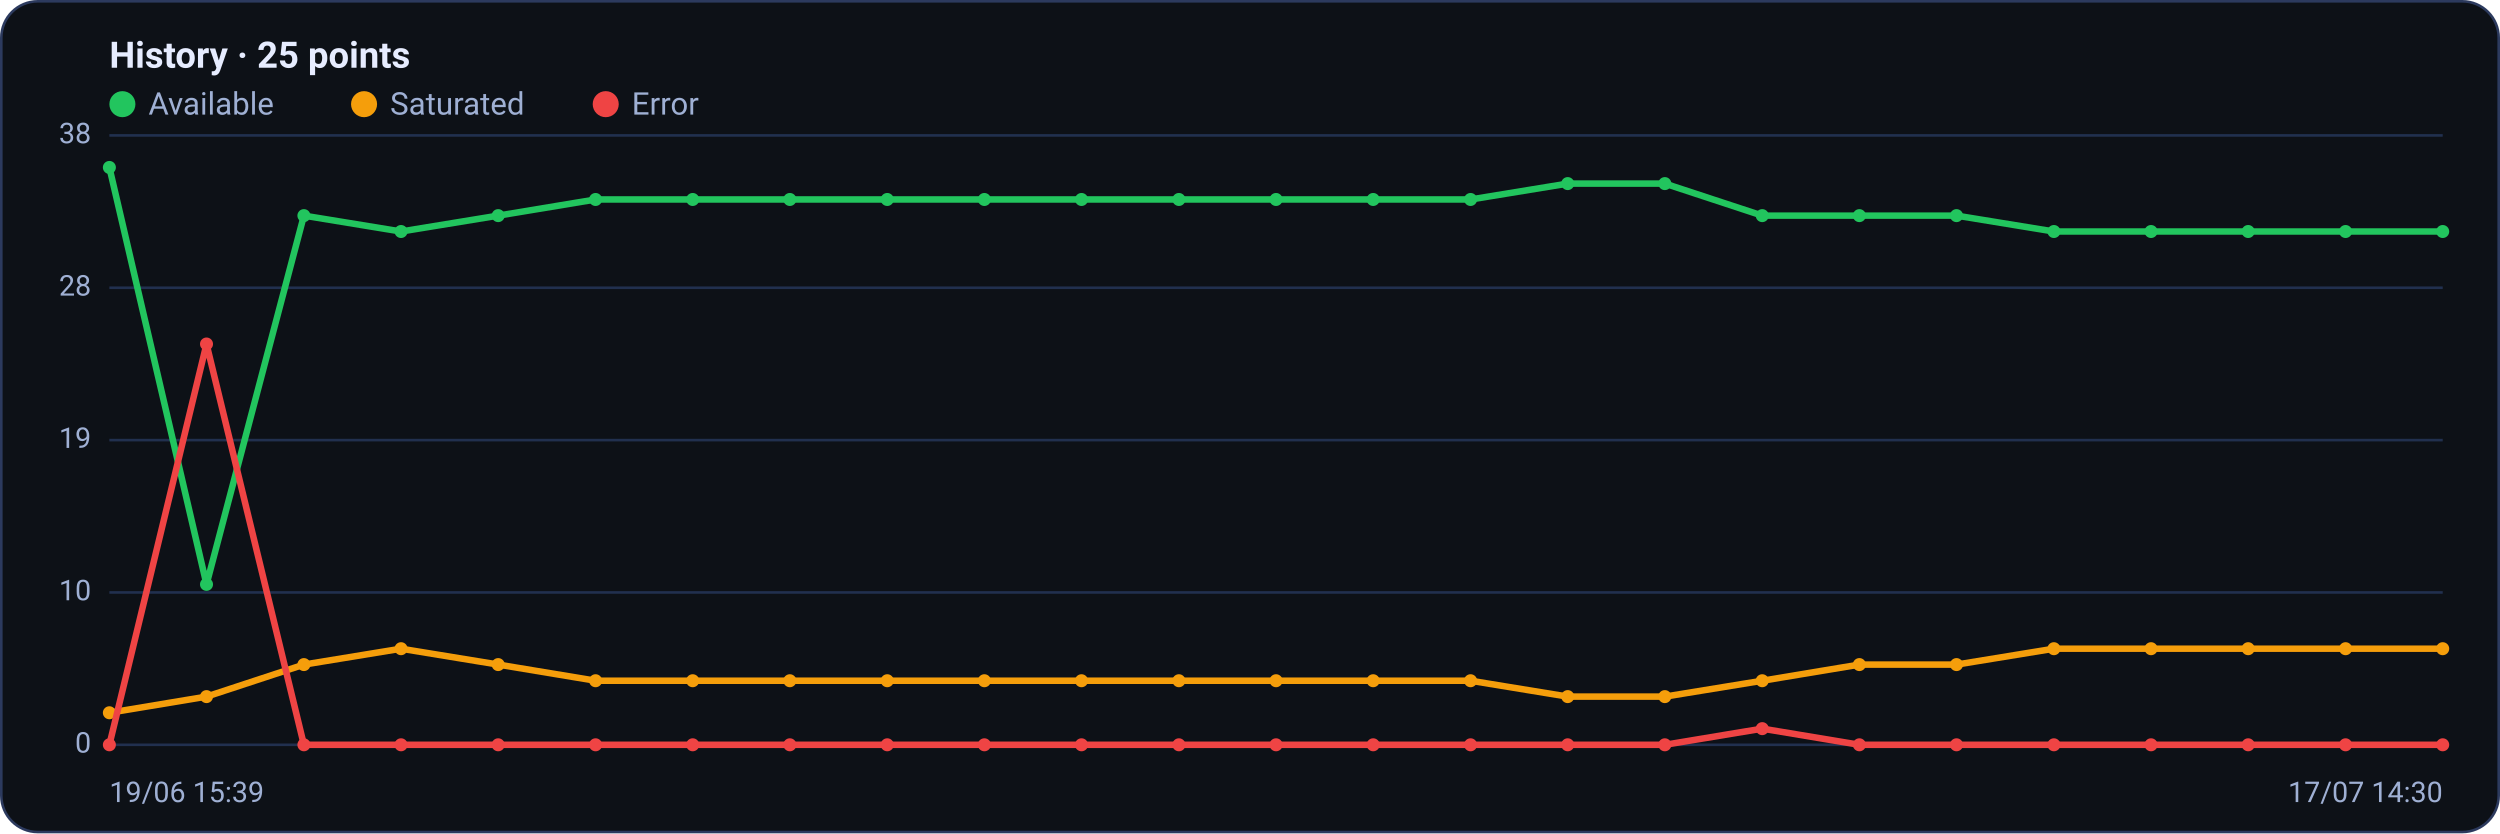
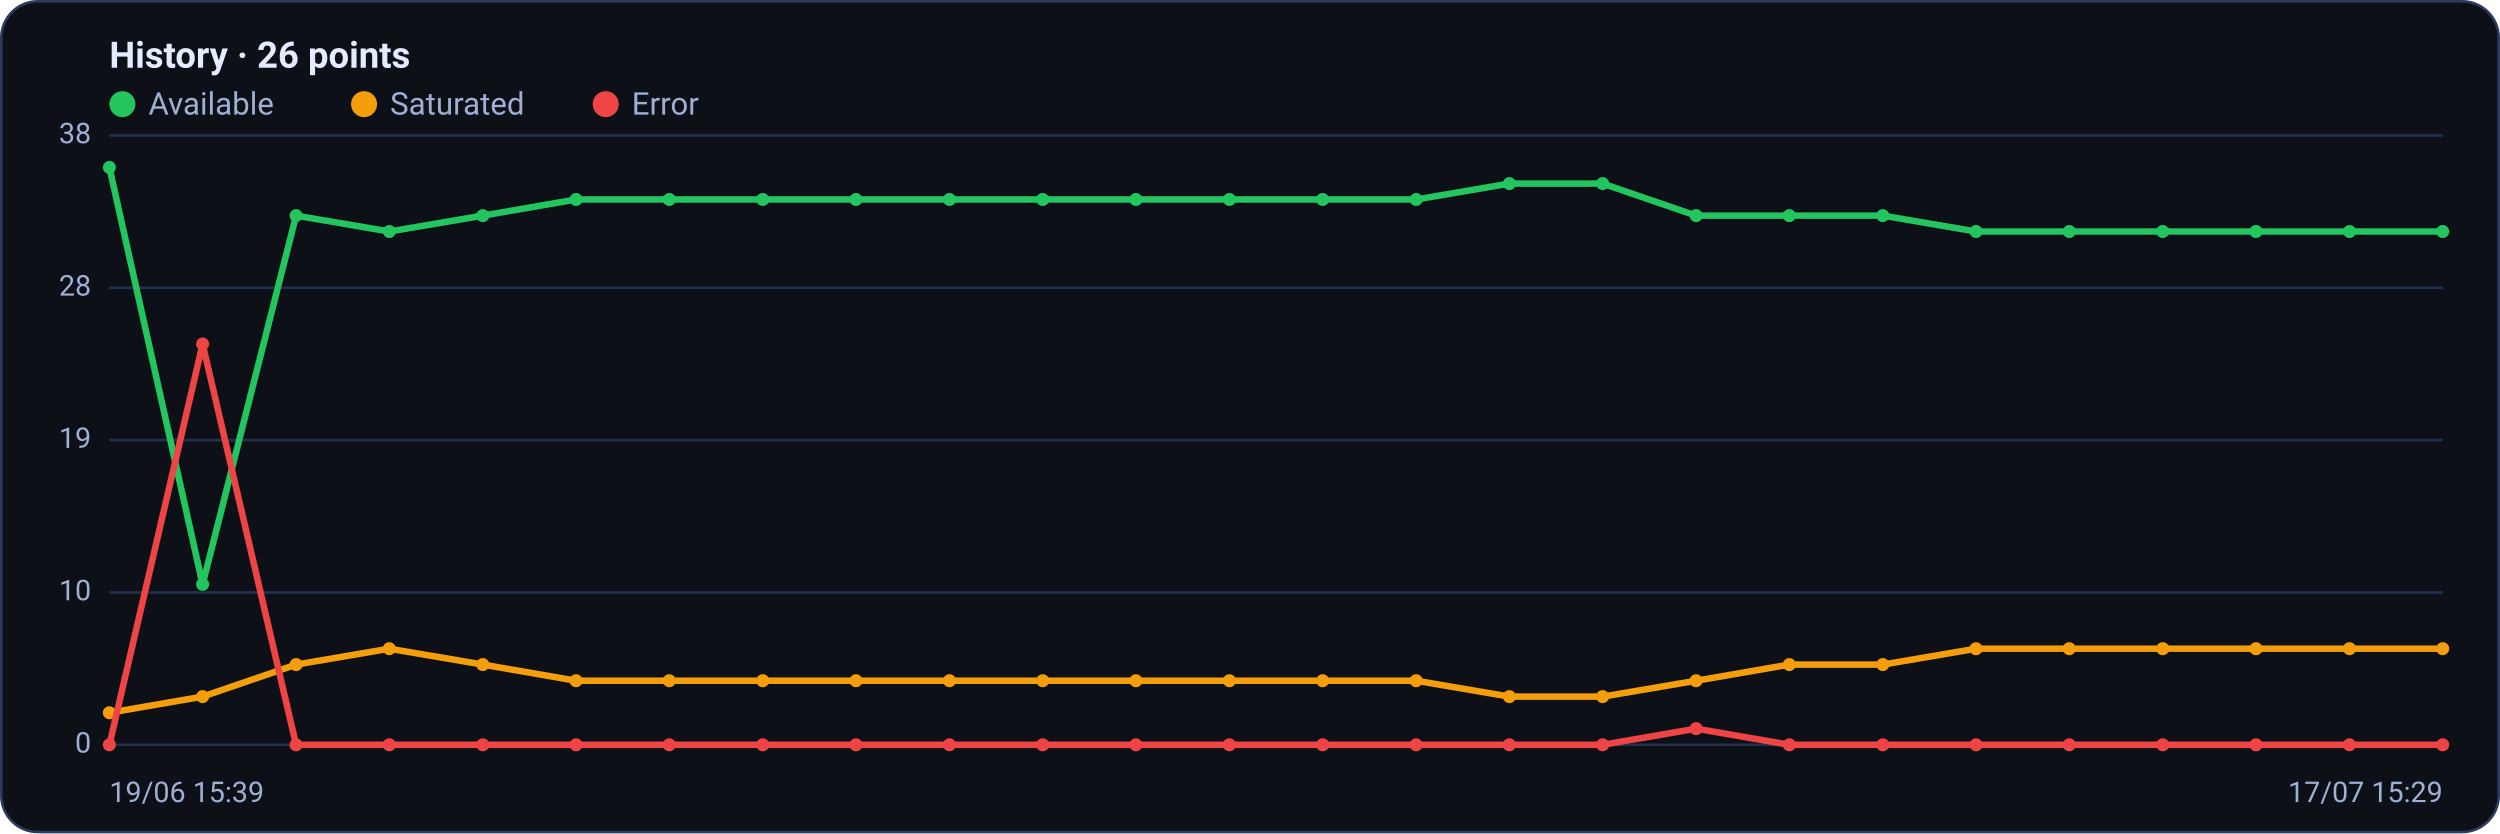
<svg xmlns="http://www.w3.org/2000/svg" viewBox="0 0 960 320" width="960" height="320" font-family="Segoe UI, system-ui, -apple-system, Roboto, Helvetica, Arial, sans-serif" role="img" aria-label="Availability history per region">
  <rect x="0.5" y="0.5" width="959" height="319" rx="14" fill="#0d1117" stroke="#2c3a5e" />
-   <text x="42" y="26" font-size="14" font-weight="600" fill="#e6ecff">History · 25 points</text>
+   <text x="42" y="26" font-size="14" font-weight="600" fill="#e6ecff">History · 26 points</text>
  <circle cx="47" cy="40" r="5" fill="#22c55e" />
  <text x="57" y="44" font-size="12" fill="#9fb0d4">Available</text>
  <circle cx="139.8" cy="40" r="5" fill="#f59e0b" />
  <text x="149.8" y="44" font-size="12" fill="#9fb0d4">Saturated</text>
  <circle cx="232.6" cy="40" r="5" fill="#ef4444" />
  <text x="242.6" y="44" font-size="12" fill="#9fb0d4">Error</text>
  <line x1="42" y1="286.0" x2="938" y2="286.0" stroke="#21304f" stroke-width="1" />
  <text x="35" y="289.0" text-anchor="end" font-size="11" fill="#9fb0d4">0</text>
  <line x1="42" y1="227.5" x2="938" y2="227.5" stroke="#21304f" stroke-width="1" />
  <text x="35" y="230.5" text-anchor="end" font-size="11" fill="#9fb0d4">10</text>
  <line x1="42" y1="169.0" x2="938" y2="169.0" stroke="#21304f" stroke-width="1" />
  <text x="35" y="172.0" text-anchor="end" font-size="11" fill="#9fb0d4">19</text>
  <line x1="42" y1="110.5" x2="938" y2="110.5" stroke="#21304f" stroke-width="1" />
  <text x="35" y="113.5" text-anchor="end" font-size="11" fill="#9fb0d4">28</text>
  <line x1="42" y1="52.0" x2="938" y2="52.0" stroke="#21304f" stroke-width="1" />
  <text x="35" y="55.0" text-anchor="end" font-size="11" fill="#9fb0d4">38</text>
-   <polyline fill="none" stroke="#22c55e" stroke-width="2.5" stroke-linejoin="round" stroke-linecap="round" points="42.0,64.3 79.3,224.4 116.7,82.8 154.0,88.9 191.3,82.8 228.7,76.6 266.0,76.6 303.3,76.6 340.7,76.6 378.0,76.6 415.3,76.6 452.7,76.6 490.0,76.6 527.3,76.6 564.7,76.6 602.0,70.5 639.3,70.5 676.7,82.8 714.0,82.8 751.3,82.8 788.7,88.9 826.0,88.9 863.3,88.9 900.7,88.9 938.0,88.9" />
+   <polyline fill="none" stroke="#22c55e" stroke-width="2.5" stroke-linejoin="round" stroke-linecap="round" points="42.0,64.3 77.8,224.4 113.7,82.8 149.5,88.9 185.4,82.8 221.2,76.6 257.0,76.6 292.9,76.6 328.7,76.6 364.6,76.6 400.4,76.6 436.2,76.6 472.1,76.6 507.9,76.6 543.8,76.6 579.6,70.5 615.4,70.5 651.3,82.8 687.1,82.8 723.0,82.8 758.8,88.9 794.6,88.9 830.5,88.9 866.3,88.9 902.2,88.9 938.0,88.9" />
  <circle cx="42.0" cy="64.3" r="2.5" fill="#22c55e" />
-   <circle cx="79.3" cy="224.4" r="2.5" fill="#22c55e" />
-   <circle cx="116.7" cy="82.8" r="2.5" fill="#22c55e" />
-   <circle cx="154.0" cy="88.9" r="2.5" fill="#22c55e" />
-   <circle cx="191.3" cy="82.8" r="2.5" fill="#22c55e" />
-   <circle cx="228.7" cy="76.6" r="2.5" fill="#22c55e" />
-   <circle cx="266.0" cy="76.6" r="2.5" fill="#22c55e" />
-   <circle cx="303.3" cy="76.6" r="2.5" fill="#22c55e" />
-   <circle cx="340.7" cy="76.6" r="2.5" fill="#22c55e" />
-   <circle cx="378.0" cy="76.6" r="2.5" fill="#22c55e" />
-   <circle cx="415.3" cy="76.6" r="2.5" fill="#22c55e" />
-   <circle cx="452.7" cy="76.6" r="2.5" fill="#22c55e" />
-   <circle cx="490.0" cy="76.6" r="2.5" fill="#22c55e" />
-   <circle cx="527.3" cy="76.6" r="2.5" fill="#22c55e" />
-   <circle cx="564.7" cy="76.6" r="2.5" fill="#22c55e" />
-   <circle cx="602.0" cy="70.5" r="2.5" fill="#22c55e" />
-   <circle cx="639.3" cy="70.5" r="2.5" fill="#22c55e" />
-   <circle cx="676.7" cy="82.8" r="2.5" fill="#22c55e" />
-   <circle cx="714.0" cy="82.8" r="2.5" fill="#22c55e" />
-   <circle cx="751.3" cy="82.8" r="2.5" fill="#22c55e" />
-   <circle cx="788.7" cy="88.9" r="2.5" fill="#22c55e" />
-   <circle cx="826.0" cy="88.9" r="2.5" fill="#22c55e" />
-   <circle cx="863.3" cy="88.9" r="2.5" fill="#22c55e" />
-   <circle cx="900.7" cy="88.9" r="2.5" fill="#22c55e" />
+   <circle cx="77.8" cy="224.4" r="2.5" fill="#22c55e" />
+   <circle cx="113.7" cy="82.8" r="2.5" fill="#22c55e" />
+   <circle cx="149.5" cy="88.9" r="2.5" fill="#22c55e" />
+   <circle cx="185.4" cy="82.8" r="2.5" fill="#22c55e" />
+   <circle cx="221.2" cy="76.6" r="2.5" fill="#22c55e" />
+   <circle cx="257.0" cy="76.6" r="2.5" fill="#22c55e" />
+   <circle cx="292.9" cy="76.6" r="2.5" fill="#22c55e" />
+   <circle cx="328.7" cy="76.6" r="2.5" fill="#22c55e" />
+   <circle cx="364.6" cy="76.6" r="2.5" fill="#22c55e" />
+   <circle cx="400.4" cy="76.6" r="2.5" fill="#22c55e" />
+   <circle cx="436.2" cy="76.6" r="2.5" fill="#22c55e" />
+   <circle cx="472.1" cy="76.6" r="2.5" fill="#22c55e" />
+   <circle cx="507.9" cy="76.6" r="2.5" fill="#22c55e" />
+   <circle cx="543.8" cy="76.6" r="2.5" fill="#22c55e" />
+   <circle cx="579.6" cy="70.5" r="2.5" fill="#22c55e" />
+   <circle cx="615.4" cy="70.5" r="2.5" fill="#22c55e" />
+   <circle cx="651.3" cy="82.8" r="2.5" fill="#22c55e" />
+   <circle cx="687.1" cy="82.8" r="2.5" fill="#22c55e" />
+   <circle cx="723.0" cy="82.8" r="2.5" fill="#22c55e" />
+   <circle cx="758.8" cy="88.9" r="2.5" fill="#22c55e" />
+   <circle cx="794.6" cy="88.9" r="2.5" fill="#22c55e" />
+   <circle cx="830.5" cy="88.9" r="2.5" fill="#22c55e" />
+   <circle cx="866.3" cy="88.9" r="2.5" fill="#22c55e" />
+   <circle cx="902.2" cy="88.9" r="2.5" fill="#22c55e" />
  <circle cx="938.0" cy="88.9" r="2.5" fill="#22c55e" />
-   <polyline fill="none" stroke="#f59e0b" stroke-width="2.5" stroke-linejoin="round" stroke-linecap="round" points="42.0,273.7 79.3,267.5 116.7,255.2 154.0,249.1 191.3,255.2 228.7,261.4 266.0,261.4 303.3,261.4 340.7,261.4 378.0,261.4 415.3,261.4 452.7,261.4 490.0,261.4 527.3,261.4 564.7,261.4 602.0,267.5 639.3,267.5 676.7,261.4 714.0,255.2 751.3,255.2 788.7,249.1 826.0,249.1 863.3,249.1 900.7,249.1 938.0,249.1" />
+   <polyline fill="none" stroke="#f59e0b" stroke-width="2.5" stroke-linejoin="round" stroke-linecap="round" points="42.0,273.7 77.8,267.5 113.7,255.2 149.5,249.1 185.4,255.2 221.2,261.4 257.0,261.4 292.9,261.4 328.7,261.4 364.6,261.4 400.4,261.4 436.2,261.4 472.1,261.4 507.9,261.4 543.8,261.4 579.6,267.5 615.4,267.5 651.3,261.4 687.1,255.2 723.0,255.2 758.8,249.1 794.6,249.1 830.5,249.1 866.3,249.1 902.2,249.1 938.0,249.1" />
  <circle cx="42.0" cy="273.7" r="2.5" fill="#f59e0b" />
-   <circle cx="79.3" cy="267.5" r="2.5" fill="#f59e0b" />
-   <circle cx="116.7" cy="255.2" r="2.5" fill="#f59e0b" />
-   <circle cx="154.0" cy="249.1" r="2.5" fill="#f59e0b" />
-   <circle cx="191.3" cy="255.2" r="2.5" fill="#f59e0b" />
-   <circle cx="228.7" cy="261.4" r="2.5" fill="#f59e0b" />
-   <circle cx="266.0" cy="261.4" r="2.5" fill="#f59e0b" />
-   <circle cx="303.3" cy="261.4" r="2.5" fill="#f59e0b" />
-   <circle cx="340.7" cy="261.4" r="2.5" fill="#f59e0b" />
-   <circle cx="378.0" cy="261.4" r="2.5" fill="#f59e0b" />
-   <circle cx="415.3" cy="261.4" r="2.5" fill="#f59e0b" />
-   <circle cx="452.7" cy="261.4" r="2.5" fill="#f59e0b" />
-   <circle cx="490.0" cy="261.4" r="2.5" fill="#f59e0b" />
-   <circle cx="527.3" cy="261.4" r="2.5" fill="#f59e0b" />
-   <circle cx="564.7" cy="261.4" r="2.5" fill="#f59e0b" />
-   <circle cx="602.0" cy="267.5" r="2.5" fill="#f59e0b" />
-   <circle cx="639.3" cy="267.5" r="2.5" fill="#f59e0b" />
-   <circle cx="676.7" cy="261.4" r="2.5" fill="#f59e0b" />
-   <circle cx="714.0" cy="255.2" r="2.5" fill="#f59e0b" />
-   <circle cx="751.3" cy="255.2" r="2.5" fill="#f59e0b" />
-   <circle cx="788.7" cy="249.1" r="2.5" fill="#f59e0b" />
-   <circle cx="826.0" cy="249.1" r="2.5" fill="#f59e0b" />
-   <circle cx="863.3" cy="249.1" r="2.5" fill="#f59e0b" />
-   <circle cx="900.7" cy="249.1" r="2.5" fill="#f59e0b" />
+   <circle cx="77.8" cy="267.5" r="2.5" fill="#f59e0b" />
+   <circle cx="113.7" cy="255.2" r="2.5" fill="#f59e0b" />
+   <circle cx="149.5" cy="249.1" r="2.5" fill="#f59e0b" />
+   <circle cx="185.4" cy="255.2" r="2.5" fill="#f59e0b" />
+   <circle cx="221.2" cy="261.4" r="2.5" fill="#f59e0b" />
+   <circle cx="257.0" cy="261.4" r="2.5" fill="#f59e0b" />
+   <circle cx="292.9" cy="261.4" r="2.5" fill="#f59e0b" />
+   <circle cx="328.7" cy="261.4" r="2.5" fill="#f59e0b" />
+   <circle cx="364.6" cy="261.4" r="2.5" fill="#f59e0b" />
+   <circle cx="400.4" cy="261.4" r="2.5" fill="#f59e0b" />
+   <circle cx="436.2" cy="261.4" r="2.5" fill="#f59e0b" />
+   <circle cx="472.1" cy="261.4" r="2.5" fill="#f59e0b" />
+   <circle cx="507.9" cy="261.4" r="2.5" fill="#f59e0b" />
+   <circle cx="543.8" cy="261.4" r="2.5" fill="#f59e0b" />
+   <circle cx="579.6" cy="267.5" r="2.5" fill="#f59e0b" />
+   <circle cx="615.4" cy="267.5" r="2.5" fill="#f59e0b" />
+   <circle cx="651.3" cy="261.4" r="2.5" fill="#f59e0b" />
+   <circle cx="687.1" cy="255.2" r="2.5" fill="#f59e0b" />
+   <circle cx="723.0" cy="255.2" r="2.5" fill="#f59e0b" />
+   <circle cx="758.8" cy="249.1" r="2.5" fill="#f59e0b" />
+   <circle cx="794.6" cy="249.1" r="2.5" fill="#f59e0b" />
+   <circle cx="830.5" cy="249.1" r="2.5" fill="#f59e0b" />
+   <circle cx="866.3" cy="249.1" r="2.5" fill="#f59e0b" />
+   <circle cx="902.2" cy="249.1" r="2.5" fill="#f59e0b" />
  <circle cx="938.0" cy="249.1" r="2.5" fill="#f59e0b" />
-   <polyline fill="none" stroke="#ef4444" stroke-width="2.5" stroke-linejoin="round" stroke-linecap="round" points="42.0,286.0 79.3,132.1 116.7,286.0 154.0,286.0 191.3,286.0 228.7,286.0 266.0,286.0 303.3,286.0 340.7,286.0 378.0,286.0 415.3,286.0 452.7,286.0 490.0,286.0 527.3,286.0 564.7,286.0 602.0,286.0 639.3,286.0 676.7,279.8 714.0,286.0 751.3,286.0 788.7,286.0 826.0,286.0 863.3,286.0 900.7,286.0 938.0,286.0" />
+   <polyline fill="none" stroke="#ef4444" stroke-width="2.5" stroke-linejoin="round" stroke-linecap="round" points="42.0,286.0 77.8,132.1 113.7,286.0 149.5,286.0 185.4,286.0 221.2,286.0 257.0,286.0 292.9,286.0 328.7,286.0 364.6,286.0 400.4,286.0 436.2,286.0 472.1,286.0 507.9,286.0 543.8,286.0 579.6,286.0 615.4,286.0 651.3,279.8 687.1,286.0 723.0,286.0 758.8,286.0 794.6,286.0 830.5,286.0 866.3,286.0 902.2,286.0 938.0,286.0" />
  <circle cx="42.0" cy="286.0" r="2.5" fill="#ef4444" />
-   <circle cx="79.3" cy="132.1" r="2.5" fill="#ef4444" />
-   <circle cx="116.7" cy="286.0" r="2.5" fill="#ef4444" />
-   <circle cx="154.0" cy="286.0" r="2.5" fill="#ef4444" />
-   <circle cx="191.3" cy="286.0" r="2.5" fill="#ef4444" />
-   <circle cx="228.7" cy="286.0" r="2.5" fill="#ef4444" />
-   <circle cx="266.0" cy="286.0" r="2.5" fill="#ef4444" />
-   <circle cx="303.3" cy="286.0" r="2.5" fill="#ef4444" />
-   <circle cx="340.7" cy="286.0" r="2.5" fill="#ef4444" />
-   <circle cx="378.0" cy="286.0" r="2.5" fill="#ef4444" />
-   <circle cx="415.3" cy="286.0" r="2.5" fill="#ef4444" />
-   <circle cx="452.7" cy="286.0" r="2.5" fill="#ef4444" />
-   <circle cx="490.0" cy="286.0" r="2.5" fill="#ef4444" />
-   <circle cx="527.3" cy="286.0" r="2.5" fill="#ef4444" />
-   <circle cx="564.7" cy="286.0" r="2.5" fill="#ef4444" />
-   <circle cx="602.0" cy="286.0" r="2.5" fill="#ef4444" />
-   <circle cx="639.3" cy="286.0" r="2.5" fill="#ef4444" />
-   <circle cx="676.7" cy="279.8" r="2.5" fill="#ef4444" />
-   <circle cx="714.0" cy="286.0" r="2.5" fill="#ef4444" />
-   <circle cx="751.3" cy="286.0" r="2.5" fill="#ef4444" />
-   <circle cx="788.7" cy="286.0" r="2.5" fill="#ef4444" />
-   <circle cx="826.0" cy="286.0" r="2.5" fill="#ef4444" />
-   <circle cx="863.3" cy="286.0" r="2.5" fill="#ef4444" />
-   <circle cx="900.7" cy="286.0" r="2.5" fill="#ef4444" />
+   <circle cx="77.8" cy="132.1" r="2.5" fill="#ef4444" />
+   <circle cx="113.7" cy="286.0" r="2.5" fill="#ef4444" />
+   <circle cx="149.5" cy="286.0" r="2.5" fill="#ef4444" />
+   <circle cx="185.4" cy="286.0" r="2.5" fill="#ef4444" />
+   <circle cx="221.2" cy="286.0" r="2.5" fill="#ef4444" />
+   <circle cx="257.0" cy="286.0" r="2.5" fill="#ef4444" />
+   <circle cx="292.9" cy="286.0" r="2.5" fill="#ef4444" />
+   <circle cx="328.7" cy="286.0" r="2.5" fill="#ef4444" />
+   <circle cx="364.6" cy="286.0" r="2.5" fill="#ef4444" />
+   <circle cx="400.4" cy="286.0" r="2.5" fill="#ef4444" />
+   <circle cx="436.2" cy="286.0" r="2.5" fill="#ef4444" />
+   <circle cx="472.1" cy="286.0" r="2.5" fill="#ef4444" />
+   <circle cx="507.9" cy="286.0" r="2.5" fill="#ef4444" />
+   <circle cx="543.8" cy="286.0" r="2.5" fill="#ef4444" />
+   <circle cx="579.6" cy="286.0" r="2.5" fill="#ef4444" />
+   <circle cx="615.4" cy="286.0" r="2.5" fill="#ef4444" />
+   <circle cx="651.3" cy="279.8" r="2.5" fill="#ef4444" />
+   <circle cx="687.1" cy="286.0" r="2.5" fill="#ef4444" />
+   <circle cx="723.0" cy="286.0" r="2.5" fill="#ef4444" />
+   <circle cx="758.8" cy="286.0" r="2.5" fill="#ef4444" />
+   <circle cx="794.6" cy="286.0" r="2.5" fill="#ef4444" />
+   <circle cx="830.5" cy="286.0" r="2.5" fill="#ef4444" />
+   <circle cx="866.3" cy="286.0" r="2.5" fill="#ef4444" />
+   <circle cx="902.2" cy="286.0" r="2.5" fill="#ef4444" />
  <circle cx="938.0" cy="286.0" r="2.5" fill="#ef4444" />
  <text x="42" y="308" font-size="11" fill="#9fb0d4">19/06 15:39</text>
-   <text x="938" y="308" text-anchor="end" font-size="11" fill="#9fb0d4">17/07 14:30</text>
+   <text x="938" y="308" text-anchor="end" font-size="11" fill="#9fb0d4">17/07 15:29</text>
</svg>
